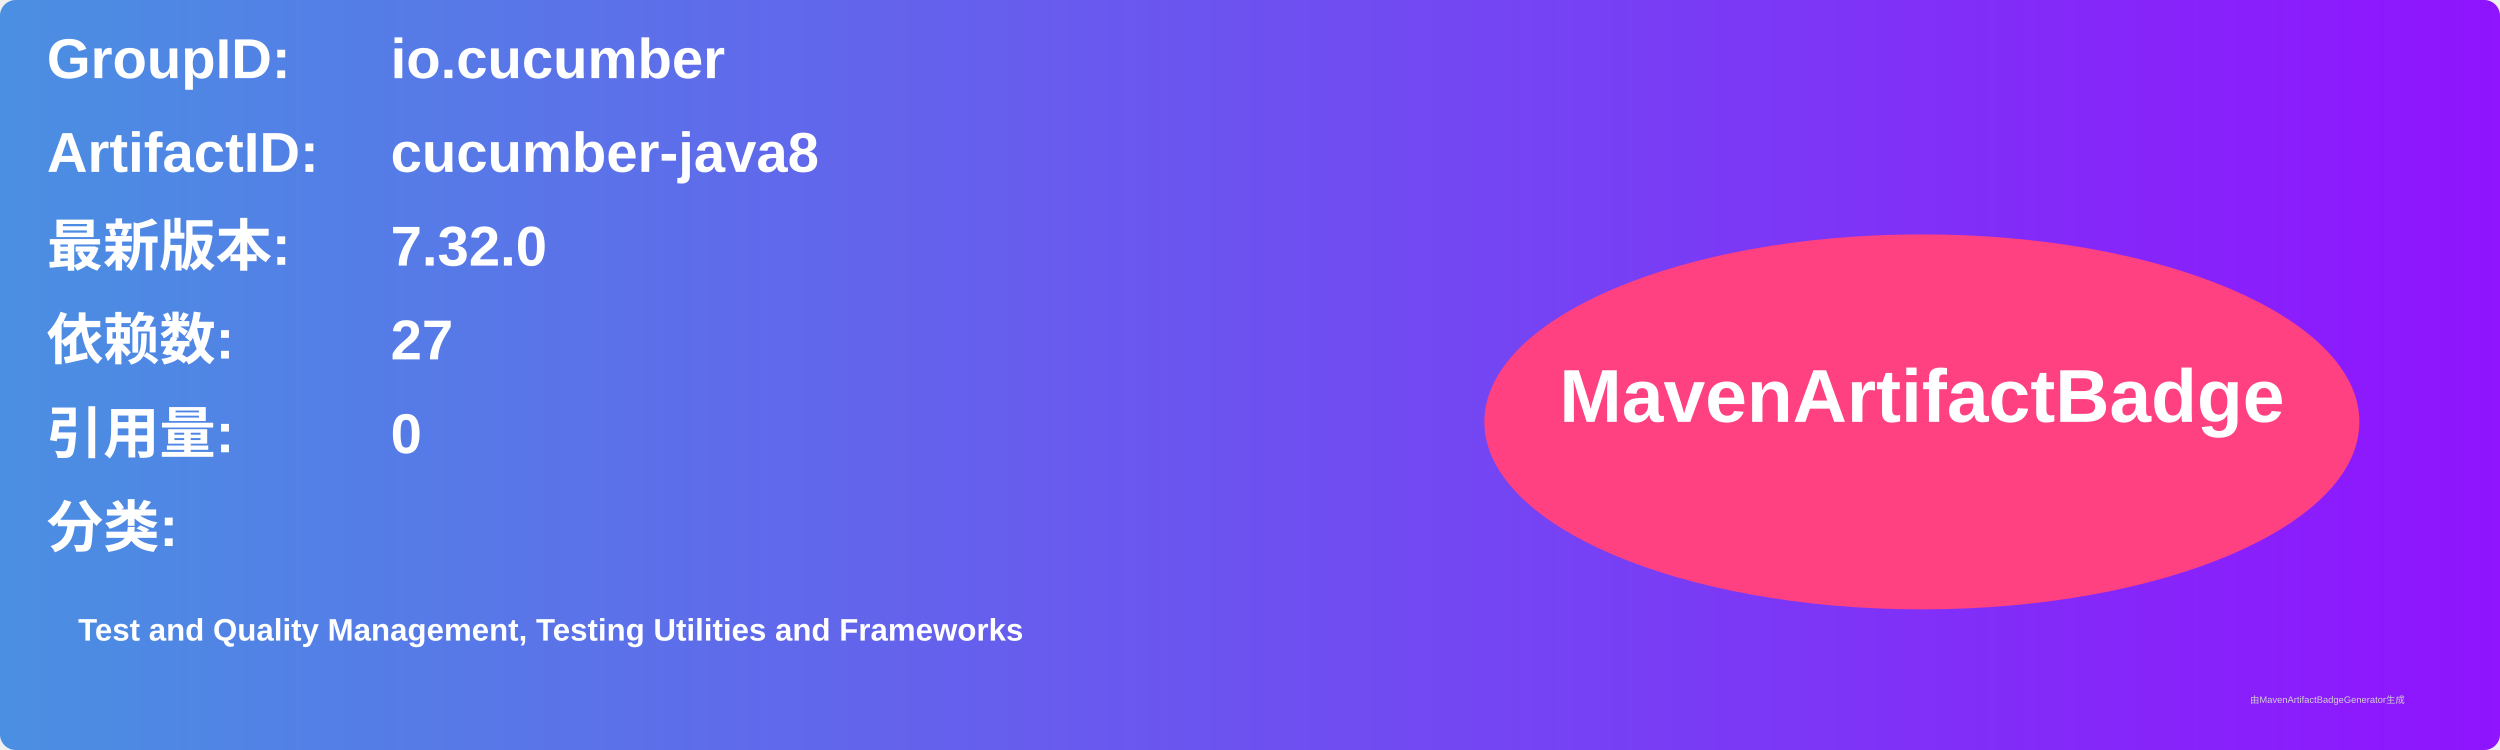
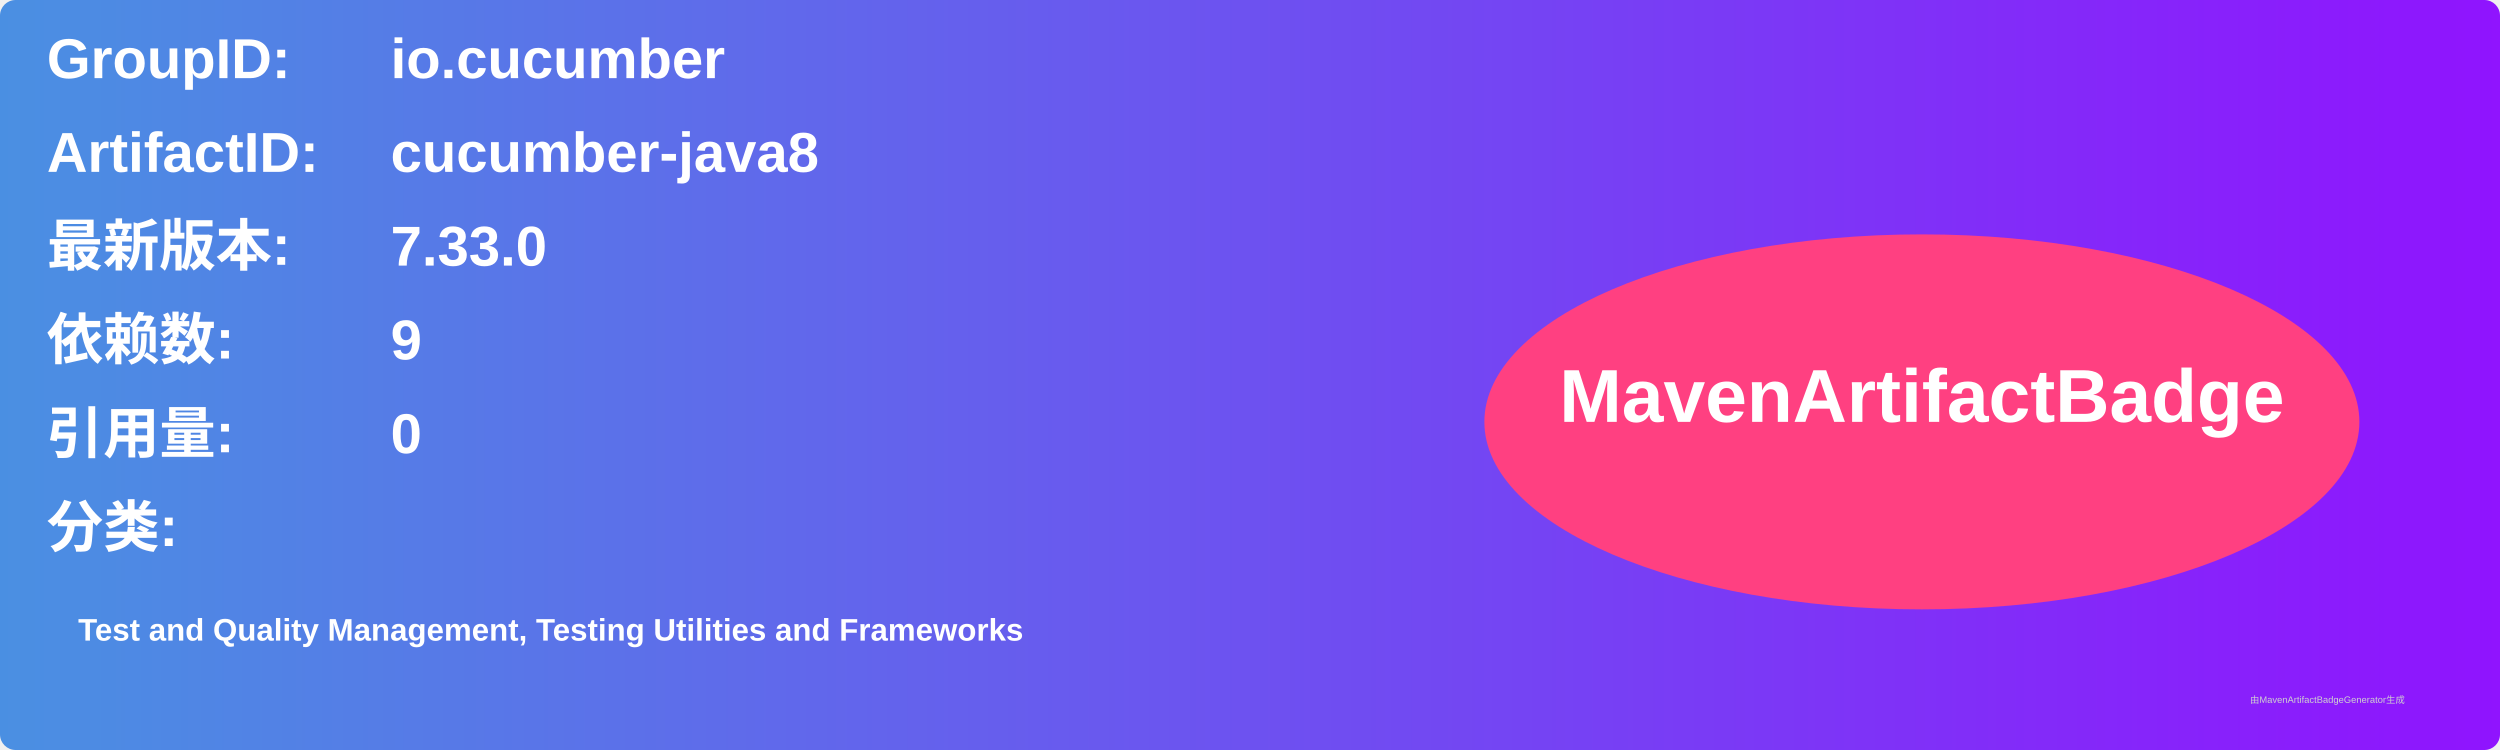
<svg xmlns="http://www.w3.org/2000/svg" width="800" height="240" viewBox="0 0 800 240">
  <linearGradient id="grad" x1="0%" y1="0%" x2="100%" y2="0%">
    <stop offset="0%" stop-color="#4a90e2" />
    <stop offset="100%" stop-color="#9013fe" />
  </linearGradient>
  <rect width="100%" height="100%" rx="5" ry="5" fill="url(#grad)" />
  <g transform="translate(15, 15)">
    <text x="0" y="10" font-family="Arial" font-size="18" fill="white" font-weight="bold" width="260">GroupID:</text>
    <text x="110" y="10" font-family="Arial" font-size="18" fill="white" font-weight="bold" width="460">io.cucumber</text>
    <text x="0" y="40" font-family="Arial" font-size="18" fill="white" font-weight="bold" width="260">ArtifactID:</text>
    <text x="110" y="40" font-family="Arial" font-size="18" fill="white" font-weight="bold" width="460">cucumber-java8</text>
    <text x="0" y="70" font-family="Arial" font-size="18" fill="white" font-weight="bold">最新版本:</text>
    <text x="110" y="70" font-family="Arial" font-size="18" fill="white" font-weight="bold">
-       <tspan font-weight="bold">7.32.0</tspan>
+       <tspan font-weight="bold">7.33.0</tspan>
    </text>
    <text x="0" y="100" font-family="Arial" font-size="18" fill="white" font-weight="bold">依赖数: </text>
    <text x="110" y="100" font-family="Arial" font-size="18" fill="white">
-       <tspan font-weight="bold">27</tspan>
+       <tspan font-weight="bold">9</tspan>
    </text>
    <text x="0" y="130" font-family="Arial" font-size="18" fill="white" font-weight="bold">引用量: </text>
    <text x="110" y="130" font-family="Arial" font-size="18" fill="white">
      <tspan font-weight="bold">0</tspan>
    </text>
    <text x="0" y="160" font-family="Arial" font-size="18" fill="white" font-weight="bold">分类:</text>
    <text x="10" y="190" font-family="Arial" font-size="10" fill="white">
      <tspan font-weight="bold">Test and Quality Management, Testing Utilities and Frameworks</tspan>
    </text>
    <ellipse cx="600" cy="120" rx="140" ry="60" fill="#ff4081" />
    <text x="600" y="120" text-anchor="middle" font-family="Arial" font-size="24" fill="white" font-weight="bold">MavenArtifactBadge</text>
  </g>
  <text x="720" y="225" font-family="Arial" font-size="3" fill="#d0d0d0">由MavenArtifactBadgeGenerator生成</text>
</svg>
